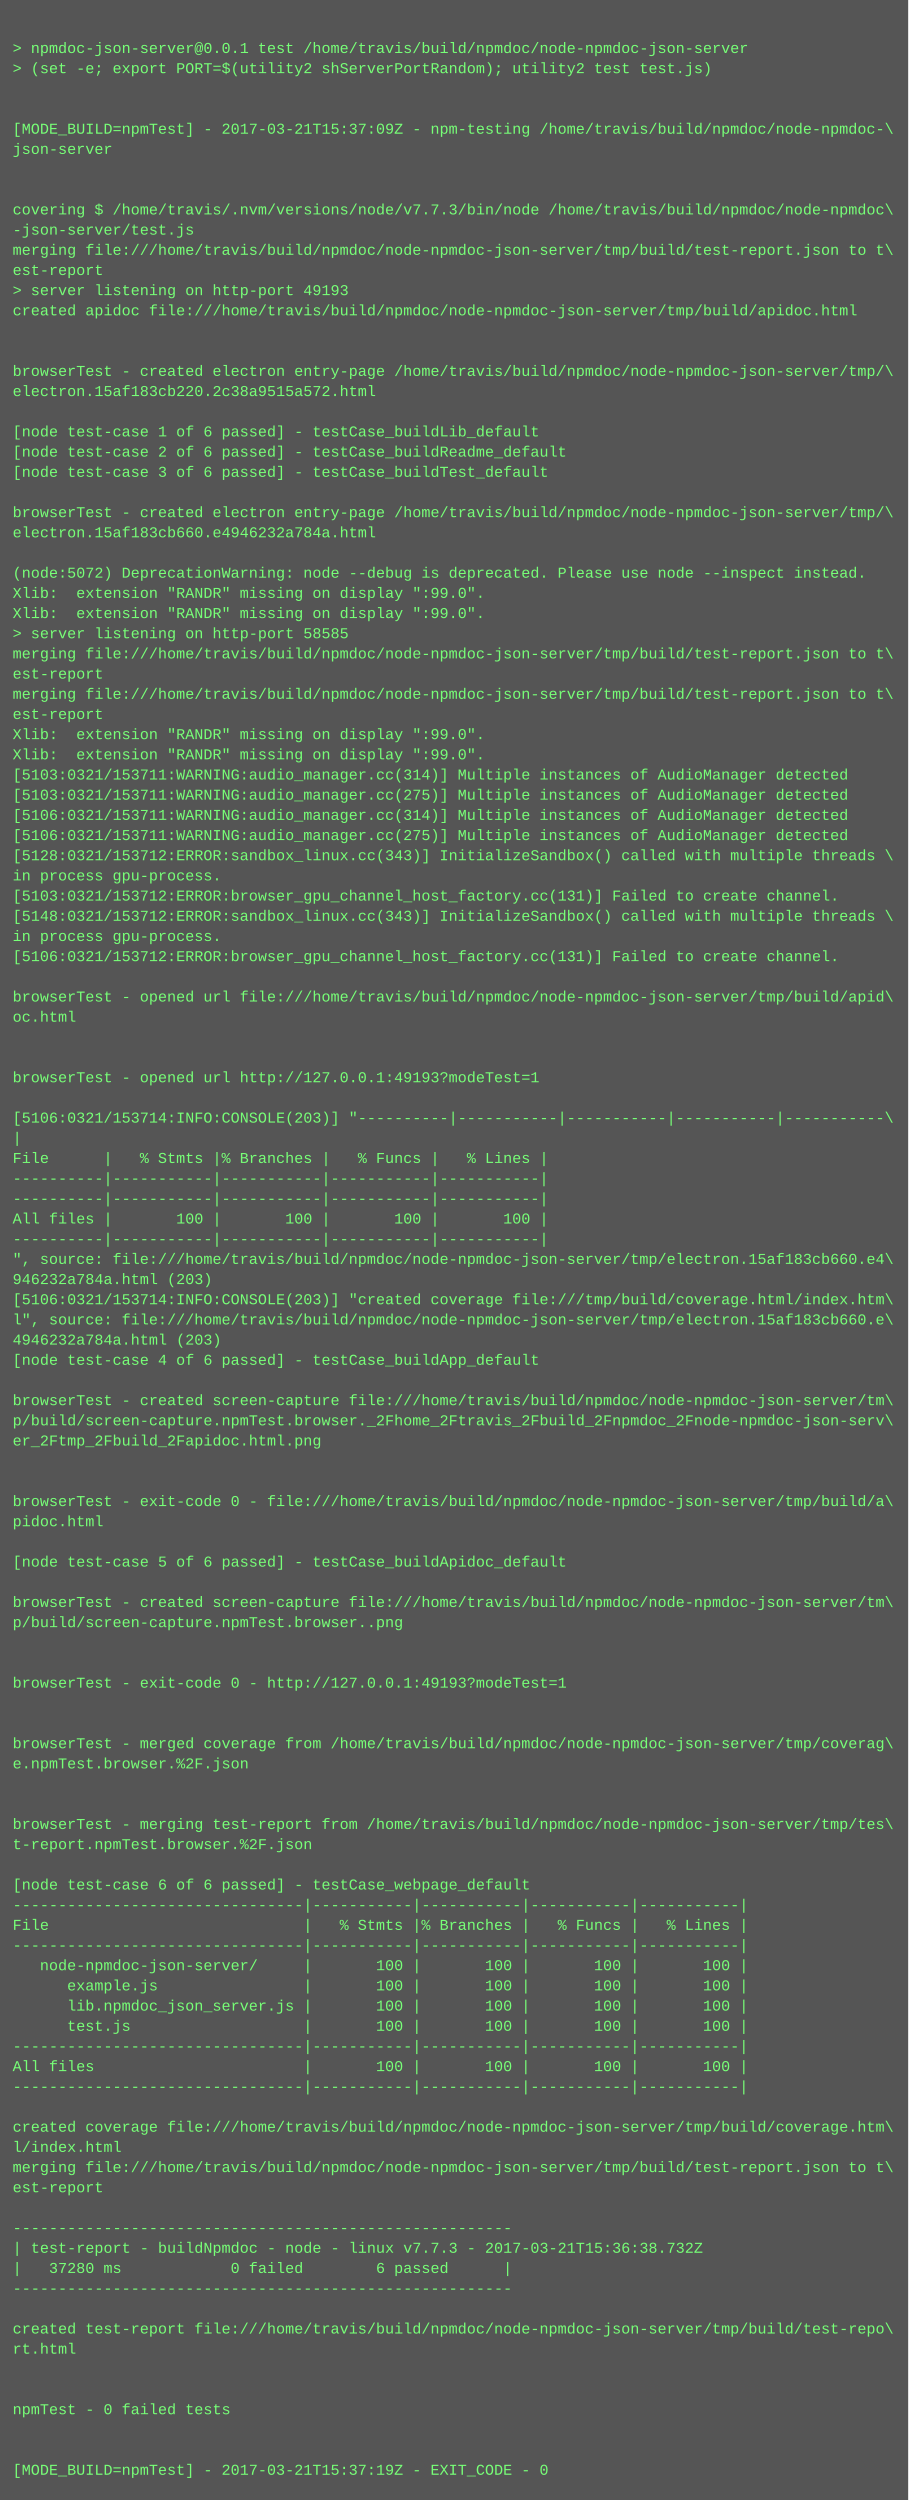
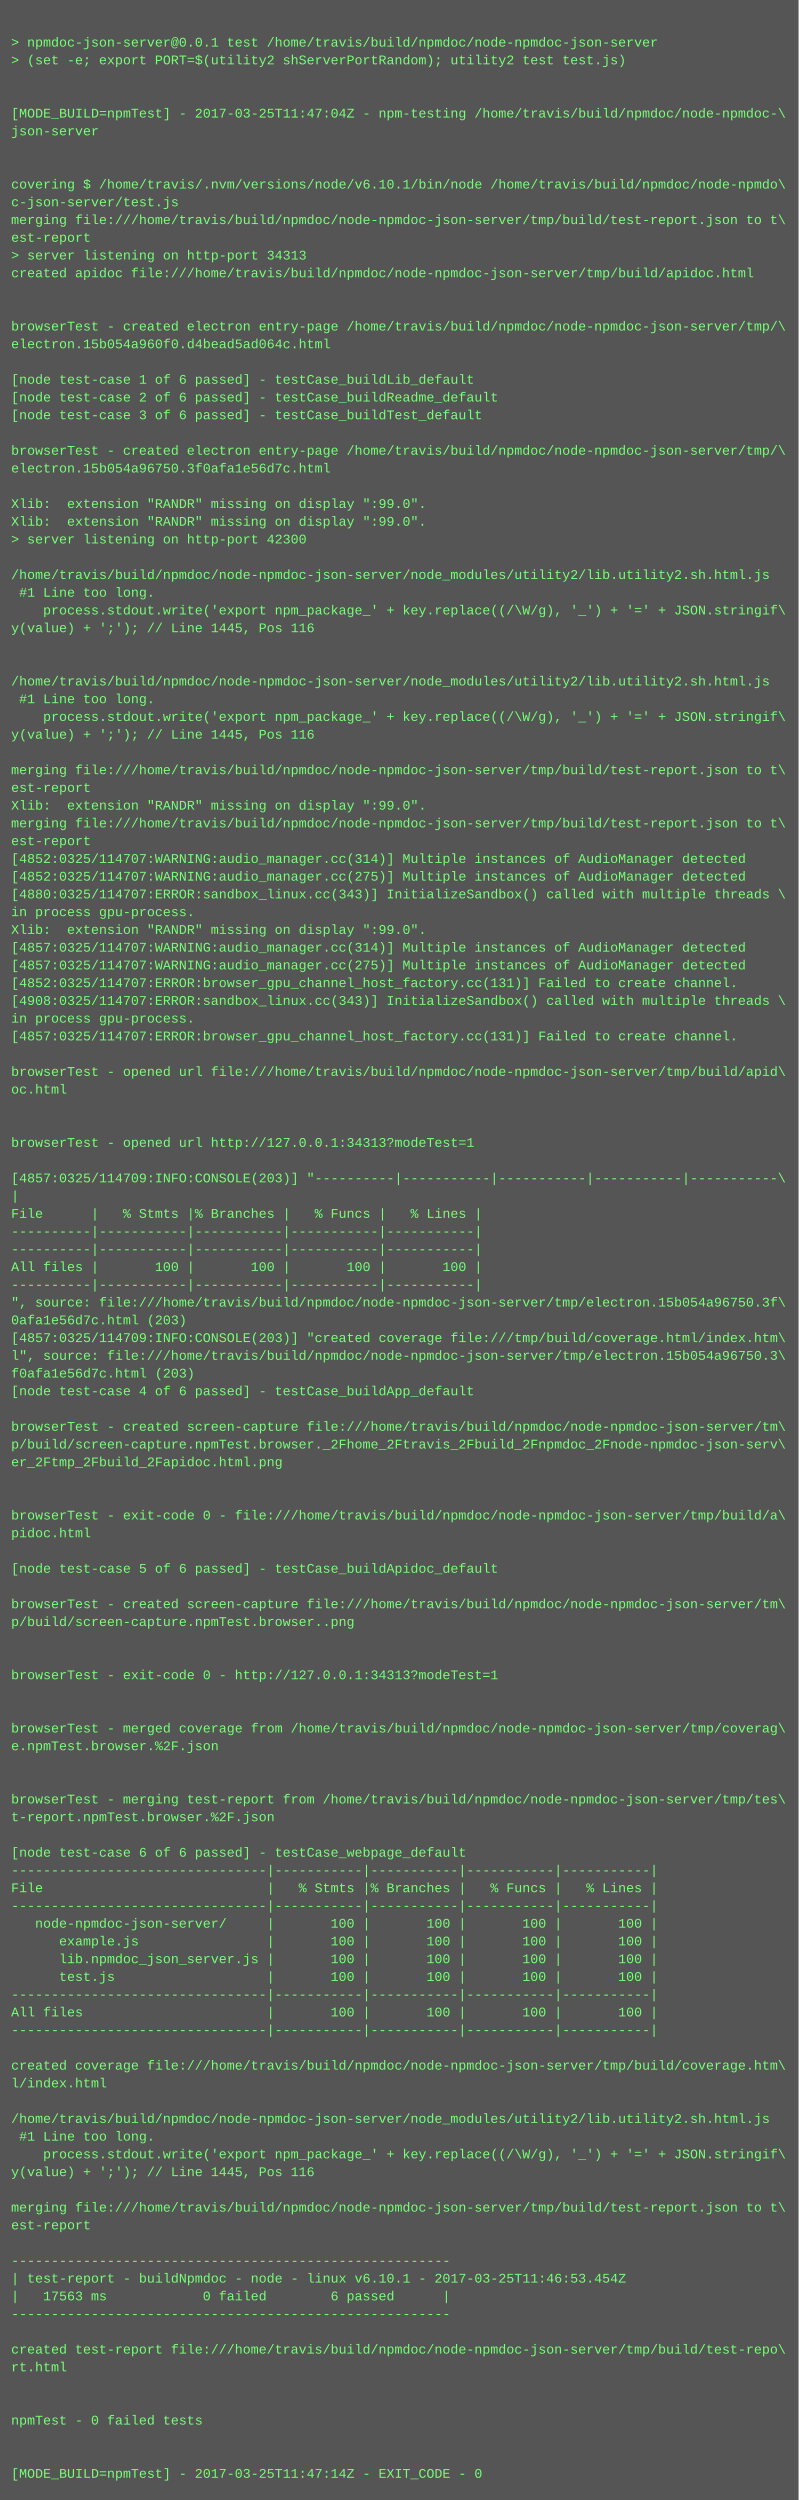
- <svg xmlns="http://www.w3.org/2000/svg" height="1982" width="720">
-   <rect height="1982" fill="#555" width="720" />
+ <svg xmlns="http://www.w3.org/2000/svg" height="2254" width="720">
+   <rect height="2254" fill="#555" width="720" />
  <text fill="#7f7" font-family="Courier New" font-size="12" xml:space="preserve">
    <tspan x="10" y="26" />
    <tspan x="10" y="42">&gt; npmdoc-json-server@0.0.1 test /home/travis/build/npmdoc/node-npmdoc-json-server</tspan>
    <tspan x="10" y="58">&gt; (set -e; export PORT=$(utility2 shServerPortRandom); utility2 test test.js)</tspan>
    <tspan x="10" y="74" />
    <tspan x="10" y="90" />
-     <tspan x="10" y="106">[MODE_BUILD=npmTest] - 2017-03-21T15:37:09Z - npm-testing /home/travis/build/npmdoc/node-npmdoc-\</tspan>
+     <tspan x="10" y="106">[MODE_BUILD=npmTest] - 2017-03-25T11:47:04Z - npm-testing /home/travis/build/npmdoc/node-npmdoc-\</tspan>
    <tspan x="10" y="122">json-server</tspan>
    <tspan x="10" y="138" />
    <tspan x="10" y="154" />
-     <tspan x="10" y="170">covering $ /home/travis/.nvm/versions/node/v7.7.3/bin/node /home/travis/build/npmdoc/node-npmdoc\</tspan>
-     <tspan x="10" y="186">-json-server/test.js</tspan>
+     <tspan x="10" y="170">covering $ /home/travis/.nvm/versions/node/v6.10.1/bin/node /home/travis/build/npmdoc/node-npmdo\</tspan>
+     <tspan x="10" y="186">c-json-server/test.js</tspan>
    <tspan x="10" y="202">merging file:///home/travis/build/npmdoc/node-npmdoc-json-server/tmp/build/test-report.json to t\</tspan>
    <tspan x="10" y="218">est-report</tspan>
-     <tspan x="10" y="234">&gt; server listening on http-port 49193</tspan>
+     <tspan x="10" y="234">&gt; server listening on http-port 34313</tspan>
    <tspan x="10" y="250">created apidoc file:///home/travis/build/npmdoc/node-npmdoc-json-server/tmp/build/apidoc.html</tspan>
    <tspan x="10" y="266" />
    <tspan x="10" y="282" />
    <tspan x="10" y="298">browserTest - created electron entry-page /home/travis/build/npmdoc/node-npmdoc-json-server/tmp/\</tspan>
-     <tspan x="10" y="314">electron.15af183cb220.2c38a9515a572.html</tspan>
+     <tspan x="10" y="314">electron.15b054a960f0.d4bead5ad064c.html</tspan>
    <tspan x="10" y="330" />
    <tspan x="10" y="346">[node test-case 1 of 6 passed] - testCase_buildLib_default</tspan>
    <tspan x="10" y="362">[node test-case 2 of 6 passed] - testCase_buildReadme_default</tspan>
    <tspan x="10" y="378">[node test-case 3 of 6 passed] - testCase_buildTest_default</tspan>
    <tspan x="10" y="394" />
    <tspan x="10" y="410">browserTest - created electron entry-page /home/travis/build/npmdoc/node-npmdoc-json-server/tmp/\</tspan>
-     <tspan x="10" y="426">electron.15af183cb660.e4946232a784a.html</tspan>
+     <tspan x="10" y="426">electron.15b054a96750.3f0afa1e56d7c.html</tspan>
    <tspan x="10" y="442" />
-     <tspan x="10" y="458">(node:5072) DeprecationWarning: node --debug is deprecated. Please use node --inspect instead.</tspan>
+     <tspan x="10" y="458">Xlib:  extension "RANDR" missing on display ":99.0".</tspan>
    <tspan x="10" y="474">Xlib:  extension "RANDR" missing on display ":99.0".</tspan>
-     <tspan x="10" y="490">Xlib:  extension "RANDR" missing on display ":99.0".</tspan>
-     <tspan x="10" y="506">&gt; server listening on http-port 58585</tspan>
-     <tspan x="10" y="522">merging file:///home/travis/build/npmdoc/node-npmdoc-json-server/tmp/build/test-report.json to t\</tspan>
-     <tspan x="10" y="538">est-report</tspan>
-     <tspan x="10" y="554">merging file:///home/travis/build/npmdoc/node-npmdoc-json-server/tmp/build/test-report.json to t\</tspan>
-     <tspan x="10" y="570">est-report</tspan>
-     <tspan x="10" y="586">Xlib:  extension "RANDR" missing on display ":99.0".</tspan>
-     <tspan x="10" y="602">Xlib:  extension "RANDR" missing on display ":99.0".</tspan>
-     <tspan x="10" y="618">[5103:0321/153711:WARNING:audio_manager.cc(314)] Multiple instances of AudioManager detected</tspan>
-     <tspan x="10" y="634">[5103:0321/153711:WARNING:audio_manager.cc(275)] Multiple instances of AudioManager detected</tspan>
-     <tspan x="10" y="650">[5106:0321/153711:WARNING:audio_manager.cc(314)] Multiple instances of AudioManager detected</tspan>
-     <tspan x="10" y="666">[5106:0321/153711:WARNING:audio_manager.cc(275)] Multiple instances of AudioManager detected</tspan>
-     <tspan x="10" y="682">[5128:0321/153712:ERROR:sandbox_linux.cc(343)] InitializeSandbox() called with multiple threads \</tspan>
-     <tspan x="10" y="698">in process gpu-process. </tspan>
-     <tspan x="10" y="714">[5103:0321/153712:ERROR:browser_gpu_channel_host_factory.cc(131)] Failed to create channel.</tspan>
-     <tspan x="10" y="730">[5148:0321/153712:ERROR:sandbox_linux.cc(343)] InitializeSandbox() called with multiple threads \</tspan>
-     <tspan x="10" y="746">in process gpu-process. </tspan>
-     <tspan x="10" y="762">[5106:0321/153712:ERROR:browser_gpu_channel_host_factory.cc(131)] Failed to create channel.</tspan>
-     <tspan x="10" y="778" />
-     <tspan x="10" y="794">browserTest - opened url file:///home/travis/build/npmdoc/node-npmdoc-json-server/tmp/build/apid\</tspan>
-     <tspan x="10" y="810">oc.html</tspan>
-     <tspan x="10" y="826" />
-     <tspan x="10" y="842" />
-     <tspan x="10" y="858">browserTest - opened url http://127.0.0.1:49193?modeTest=1</tspan>
-     <tspan x="10" y="874" />
-     <tspan x="10" y="890">[5106:0321/153714:INFO:CONSOLE(203)] "----------|-----------|-----------|-----------|-----------\</tspan>
-     <tspan x="10" y="906">|</tspan>
-     <tspan x="10" y="922">File      |   % Stmts |% Branches |   % Funcs |   % Lines |</tspan>
-     <tspan x="10" y="938">----------|-----------|-----------|-----------|-----------|</tspan>
-     <tspan x="10" y="954">----------|-----------|-----------|-----------|-----------|</tspan>
-     <tspan x="10" y="970">All files |       100 |       100 |       100 |       100 |</tspan>
-     <tspan x="10" y="986">----------|-----------|-----------|-----------|-----------|</tspan>
-     <tspan x="10" y="1002">", source: file:///home/travis/build/npmdoc/node-npmdoc-json-server/tmp/electron.15af183cb660.e4\</tspan>
-     <tspan x="10" y="1018">946232a784a.html (203)</tspan>
-     <tspan x="10" y="1034">[5106:0321/153714:INFO:CONSOLE(203)] "created coverage file:///tmp/build/coverage.html/index.htm\</tspan>
-     <tspan x="10" y="1050">l", source: file:///home/travis/build/npmdoc/node-npmdoc-json-server/tmp/electron.15af183cb660.e\</tspan>
-     <tspan x="10" y="1066">4946232a784a.html (203)</tspan>
-     <tspan x="10" y="1082">[node test-case 4 of 6 passed] - testCase_buildApp_default</tspan>
-     <tspan x="10" y="1098" />
-     <tspan x="10" y="1114">browserTest - created screen-capture file:///home/travis/build/npmdoc/node-npmdoc-json-server/tm\</tspan>
-     <tspan x="10" y="1130">p/build/screen-capture.npmTest.browser._2Fhome_2Ftravis_2Fbuild_2Fnpmdoc_2Fnode-npmdoc-json-serv\</tspan>
-     <tspan x="10" y="1146">er_2Ftmp_2Fbuild_2Fapidoc.html.png</tspan>
-     <tspan x="10" y="1162" />
-     <tspan x="10" y="1178" />
-     <tspan x="10" y="1194">browserTest - exit-code 0 - file:///home/travis/build/npmdoc/node-npmdoc-json-server/tmp/build/a\</tspan>
-     <tspan x="10" y="1210">pidoc.html</tspan>
-     <tspan x="10" y="1226" />
-     <tspan x="10" y="1242">[node test-case 5 of 6 passed] - testCase_buildApidoc_default</tspan>
-     <tspan x="10" y="1258" />
-     <tspan x="10" y="1274">browserTest - created screen-capture file:///home/travis/build/npmdoc/node-npmdoc-json-server/tm\</tspan>
-     <tspan x="10" y="1290">p/build/screen-capture.npmTest.browser..png</tspan>
-     <tspan x="10" y="1306" />
-     <tspan x="10" y="1322" />
-     <tspan x="10" y="1338">browserTest - exit-code 0 - http://127.0.0.1:49193?modeTest=1</tspan>
+     <tspan x="10" y="490">&gt; server listening on http-port 42300</tspan>
+     <tspan x="10" y="506" />
+     <tspan x="10" y="522">/home/travis/build/npmdoc/node-npmdoc-json-server/node_modules/utility2/lib.utility2.sh.html.js</tspan>
+     <tspan x="10" y="538"> #1 Line too long.</tspan>
+     <tspan x="10" y="554">    process.stdout.write('export npm_package_' + key.replace((/\W/g), '_') + '=' + JSON.stringif\</tspan>
+     <tspan x="10" y="570">y(value) + ';'); // Line 1445, Pos 116</tspan>
+     <tspan x="10" y="586" />
+     <tspan x="10" y="602" />
+     <tspan x="10" y="618">/home/travis/build/npmdoc/node-npmdoc-json-server/node_modules/utility2/lib.utility2.sh.html.js</tspan>
+     <tspan x="10" y="634"> #1 Line too long.</tspan>
+     <tspan x="10" y="650">    process.stdout.write('export npm_package_' + key.replace((/\W/g), '_') + '=' + JSON.stringif\</tspan>
+     <tspan x="10" y="666">y(value) + ';'); // Line 1445, Pos 116</tspan>
+     <tspan x="10" y="682" />
+     <tspan x="10" y="698">merging file:///home/travis/build/npmdoc/node-npmdoc-json-server/tmp/build/test-report.json to t\</tspan>
+     <tspan x="10" y="714">est-report</tspan>
+     <tspan x="10" y="730">Xlib:  extension "RANDR" missing on display ":99.0".</tspan>
+     <tspan x="10" y="746">merging file:///home/travis/build/npmdoc/node-npmdoc-json-server/tmp/build/test-report.json to t\</tspan>
+     <tspan x="10" y="762">est-report</tspan>
+     <tspan x="10" y="778">[4852:0325/114707:WARNING:audio_manager.cc(314)] Multiple instances of AudioManager detected</tspan>
+     <tspan x="10" y="794">[4852:0325/114707:WARNING:audio_manager.cc(275)] Multiple instances of AudioManager detected</tspan>
+     <tspan x="10" y="810">[4880:0325/114707:ERROR:sandbox_linux.cc(343)] InitializeSandbox() called with multiple threads \</tspan>
+     <tspan x="10" y="826">in process gpu-process. </tspan>
+     <tspan x="10" y="842">Xlib:  extension "RANDR" missing on display ":99.0".</tspan>
+     <tspan x="10" y="858">[4857:0325/114707:WARNING:audio_manager.cc(314)] Multiple instances of AudioManager detected</tspan>
+     <tspan x="10" y="874">[4857:0325/114707:WARNING:audio_manager.cc(275)] Multiple instances of AudioManager detected</tspan>
+     <tspan x="10" y="890">[4852:0325/114707:ERROR:browser_gpu_channel_host_factory.cc(131)] Failed to create channel.</tspan>
+     <tspan x="10" y="906">[4908:0325/114707:ERROR:sandbox_linux.cc(343)] InitializeSandbox() called with multiple threads \</tspan>
+     <tspan x="10" y="922">in process gpu-process. </tspan>
+     <tspan x="10" y="938">[4857:0325/114707:ERROR:browser_gpu_channel_host_factory.cc(131)] Failed to create channel.</tspan>
+     <tspan x="10" y="954" />
+     <tspan x="10" y="970">browserTest - opened url file:///home/travis/build/npmdoc/node-npmdoc-json-server/tmp/build/apid\</tspan>
+     <tspan x="10" y="986">oc.html</tspan>
+     <tspan x="10" y="1002" />
+     <tspan x="10" y="1018" />
+     <tspan x="10" y="1034">browserTest - opened url http://127.0.0.1:34313?modeTest=1</tspan>
+     <tspan x="10" y="1050" />
+     <tspan x="10" y="1066">[4857:0325/114709:INFO:CONSOLE(203)] "----------|-----------|-----------|-----------|-----------\</tspan>
+     <tspan x="10" y="1082">|</tspan>
+     <tspan x="10" y="1098">File      |   % Stmts |% Branches |   % Funcs |   % Lines |</tspan>
+     <tspan x="10" y="1114">----------|-----------|-----------|-----------|-----------|</tspan>
+     <tspan x="10" y="1130">----------|-----------|-----------|-----------|-----------|</tspan>
+     <tspan x="10" y="1146">All files |       100 |       100 |       100 |       100 |</tspan>
+     <tspan x="10" y="1162">----------|-----------|-----------|-----------|-----------|</tspan>
+     <tspan x="10" y="1178">", source: file:///home/travis/build/npmdoc/node-npmdoc-json-server/tmp/electron.15b054a96750.3f\</tspan>
+     <tspan x="10" y="1194">0afa1e56d7c.html (203)</tspan>
+     <tspan x="10" y="1210">[4857:0325/114709:INFO:CONSOLE(203)] "created coverage file:///tmp/build/coverage.html/index.htm\</tspan>
+     <tspan x="10" y="1226">l", source: file:///home/travis/build/npmdoc/node-npmdoc-json-server/tmp/electron.15b054a96750.3\</tspan>
+     <tspan x="10" y="1242">f0afa1e56d7c.html (203)</tspan>
+     <tspan x="10" y="1258">[node test-case 4 of 6 passed] - testCase_buildApp_default</tspan>
+     <tspan x="10" y="1274" />
+     <tspan x="10" y="1290">browserTest - created screen-capture file:///home/travis/build/npmdoc/node-npmdoc-json-server/tm\</tspan>
+     <tspan x="10" y="1306">p/build/screen-capture.npmTest.browser._2Fhome_2Ftravis_2Fbuild_2Fnpmdoc_2Fnode-npmdoc-json-serv\</tspan>
+     <tspan x="10" y="1322">er_2Ftmp_2Fbuild_2Fapidoc.html.png</tspan>
+     <tspan x="10" y="1338" />
    <tspan x="10" y="1354" />
-     <tspan x="10" y="1370" />
-     <tspan x="10" y="1386">browserTest - merged coverage from /home/travis/build/npmdoc/node-npmdoc-json-server/tmp/coverag\</tspan>
-     <tspan x="10" y="1402">e.npmTest.browser.%2F.json</tspan>
-     <tspan x="10" y="1418" />
+     <tspan x="10" y="1370">browserTest - exit-code 0 - file:///home/travis/build/npmdoc/node-npmdoc-json-server/tmp/build/a\</tspan>
+     <tspan x="10" y="1386">pidoc.html</tspan>
+     <tspan x="10" y="1402" />
+     <tspan x="10" y="1418">[node test-case 5 of 6 passed] - testCase_buildApidoc_default</tspan>
    <tspan x="10" y="1434" />
-     <tspan x="10" y="1450">browserTest - merging test-report from /home/travis/build/npmdoc/node-npmdoc-json-server/tmp/tes\</tspan>
-     <tspan x="10" y="1466">t-report.npmTest.browser.%2F.json</tspan>
+     <tspan x="10" y="1450">browserTest - created screen-capture file:///home/travis/build/npmdoc/node-npmdoc-json-server/tm\</tspan>
+     <tspan x="10" y="1466">p/build/screen-capture.npmTest.browser..png</tspan>
    <tspan x="10" y="1482" />
-     <tspan x="10" y="1498">[node test-case 6 of 6 passed] - testCase_webpage_default</tspan>
-     <tspan x="10" y="1514">--------------------------------|-----------|-----------|-----------|-----------|</tspan>
-     <tspan x="10" y="1530">File                            |   % Stmts |% Branches |   % Funcs |   % Lines |</tspan>
-     <tspan x="10" y="1546">--------------------------------|-----------|-----------|-----------|-----------|</tspan>
-     <tspan x="10" y="1562">   node-npmdoc-json-server/     |       100 |       100 |       100 |       100 |</tspan>
-     <tspan x="10" y="1578">      example.js                |       100 |       100 |       100 |       100 |</tspan>
-     <tspan x="10" y="1594">      lib.npmdoc_json_server.js |       100 |       100 |       100 |       100 |</tspan>
-     <tspan x="10" y="1610">      test.js                   |       100 |       100 |       100 |       100 |</tspan>
-     <tspan x="10" y="1626">--------------------------------|-----------|-----------|-----------|-----------|</tspan>
-     <tspan x="10" y="1642">All files                       |       100 |       100 |       100 |       100 |</tspan>
-     <tspan x="10" y="1658">--------------------------------|-----------|-----------|-----------|-----------|</tspan>
-     <tspan x="10" y="1674" />
-     <tspan x="10" y="1690">created coverage file:///home/travis/build/npmdoc/node-npmdoc-json-server/tmp/build/coverage.htm\</tspan>
-     <tspan x="10" y="1706">l/index.html</tspan>
-     <tspan x="10" y="1722">merging file:///home/travis/build/npmdoc/node-npmdoc-json-server/tmp/build/test-report.json to t\</tspan>
-     <tspan x="10" y="1738">est-report</tspan>
-     <tspan x="10" y="1754" />
-     <tspan x="10" y="1770">-------------------------------------------------------</tspan>
-     <tspan x="10" y="1786">| test-report - buildNpmdoc - node - linux v7.7.3 - 2017-03-21T15:36:38.732Z</tspan>
-     <tspan x="10" y="1802">|   37280 ms            0 failed        6 passed      |</tspan>
-     <tspan x="10" y="1818">-------------------------------------------------------</tspan>
-     <tspan x="10" y="1834" />
-     <tspan x="10" y="1850">created test-report file:///home/travis/build/npmdoc/node-npmdoc-json-server/tmp/build/test-repo\</tspan>
-     <tspan x="10" y="1866">rt.html</tspan>
-     <tspan x="10" y="1882" />
+     <tspan x="10" y="1498" />
+     <tspan x="10" y="1514">browserTest - exit-code 0 - http://127.0.0.1:34313?modeTest=1</tspan>
+     <tspan x="10" y="1530" />
+     <tspan x="10" y="1546" />
+     <tspan x="10" y="1562">browserTest - merged coverage from /home/travis/build/npmdoc/node-npmdoc-json-server/tmp/coverag\</tspan>
+     <tspan x="10" y="1578">e.npmTest.browser.%2F.json</tspan>
+     <tspan x="10" y="1594" />
+     <tspan x="10" y="1610" />
+     <tspan x="10" y="1626">browserTest - merging test-report from /home/travis/build/npmdoc/node-npmdoc-json-server/tmp/tes\</tspan>
+     <tspan x="10" y="1642">t-report.npmTest.browser.%2F.json</tspan>
+     <tspan x="10" y="1658" />
+     <tspan x="10" y="1674">[node test-case 6 of 6 passed] - testCase_webpage_default</tspan>
+     <tspan x="10" y="1690">--------------------------------|-----------|-----------|-----------|-----------|</tspan>
+     <tspan x="10" y="1706">File                            |   % Stmts |% Branches |   % Funcs |   % Lines |</tspan>
+     <tspan x="10" y="1722">--------------------------------|-----------|-----------|-----------|-----------|</tspan>
+     <tspan x="10" y="1738">   node-npmdoc-json-server/     |       100 |       100 |       100 |       100 |</tspan>
+     <tspan x="10" y="1754">      example.js                |       100 |       100 |       100 |       100 |</tspan>
+     <tspan x="10" y="1770">      lib.npmdoc_json_server.js |       100 |       100 |       100 |       100 |</tspan>
+     <tspan x="10" y="1786">      test.js                   |       100 |       100 |       100 |       100 |</tspan>
+     <tspan x="10" y="1802">--------------------------------|-----------|-----------|-----------|-----------|</tspan>
+     <tspan x="10" y="1818">All files                       |       100 |       100 |       100 |       100 |</tspan>
+     <tspan x="10" y="1834">--------------------------------|-----------|-----------|-----------|-----------|</tspan>
+     <tspan x="10" y="1850" />
+     <tspan x="10" y="1866">created coverage file:///home/travis/build/npmdoc/node-npmdoc-json-server/tmp/build/coverage.htm\</tspan>
+     <tspan x="10" y="1882">l/index.html</tspan>
    <tspan x="10" y="1898" />
-     <tspan x="10" y="1914">npmTest - 0 failed tests</tspan>
-     <tspan x="10" y="1930" />
-     <tspan x="10" y="1946" />
-     <tspan x="10" y="1962">[MODE_BUILD=npmTest] - 2017-03-21T15:37:19Z - EXIT_CODE - 0</tspan>
+     <tspan x="10" y="1914">/home/travis/build/npmdoc/node-npmdoc-json-server/node_modules/utility2/lib.utility2.sh.html.js</tspan>
+     <tspan x="10" y="1930"> #1 Line too long.</tspan>
+     <tspan x="10" y="1946">    process.stdout.write('export npm_package_' + key.replace((/\W/g), '_') + '=' + JSON.stringif\</tspan>
+     <tspan x="10" y="1962">y(value) + ';'); // Line 1445, Pos 116</tspan>
+     <tspan x="10" y="1978" />
+     <tspan x="10" y="1994">merging file:///home/travis/build/npmdoc/node-npmdoc-json-server/tmp/build/test-report.json to t\</tspan>
+     <tspan x="10" y="2010">est-report</tspan>
+     <tspan x="10" y="2026" />
+     <tspan x="10" y="2042">-------------------------------------------------------</tspan>
+     <tspan x="10" y="2058">| test-report - buildNpmdoc - node - linux v6.10.1 - 2017-03-25T11:46:53.454Z</tspan>
+     <tspan x="10" y="2074">|   17563 ms            0 failed        6 passed      |</tspan>
+     <tspan x="10" y="2090">-------------------------------------------------------</tspan>
+     <tspan x="10" y="2106" />
+     <tspan x="10" y="2122">created test-report file:///home/travis/build/npmdoc/node-npmdoc-json-server/tmp/build/test-repo\</tspan>
+     <tspan x="10" y="2138">rt.html</tspan>
+     <tspan x="10" y="2154" />
+     <tspan x="10" y="2170" />
+     <tspan x="10" y="2186">npmTest - 0 failed tests</tspan>
+     <tspan x="10" y="2202" />
+     <tspan x="10" y="2218" />
+     <tspan x="10" y="2234">[MODE_BUILD=npmTest] - 2017-03-25T11:47:14Z - EXIT_CODE - 0</tspan>
  </text>
</svg>
